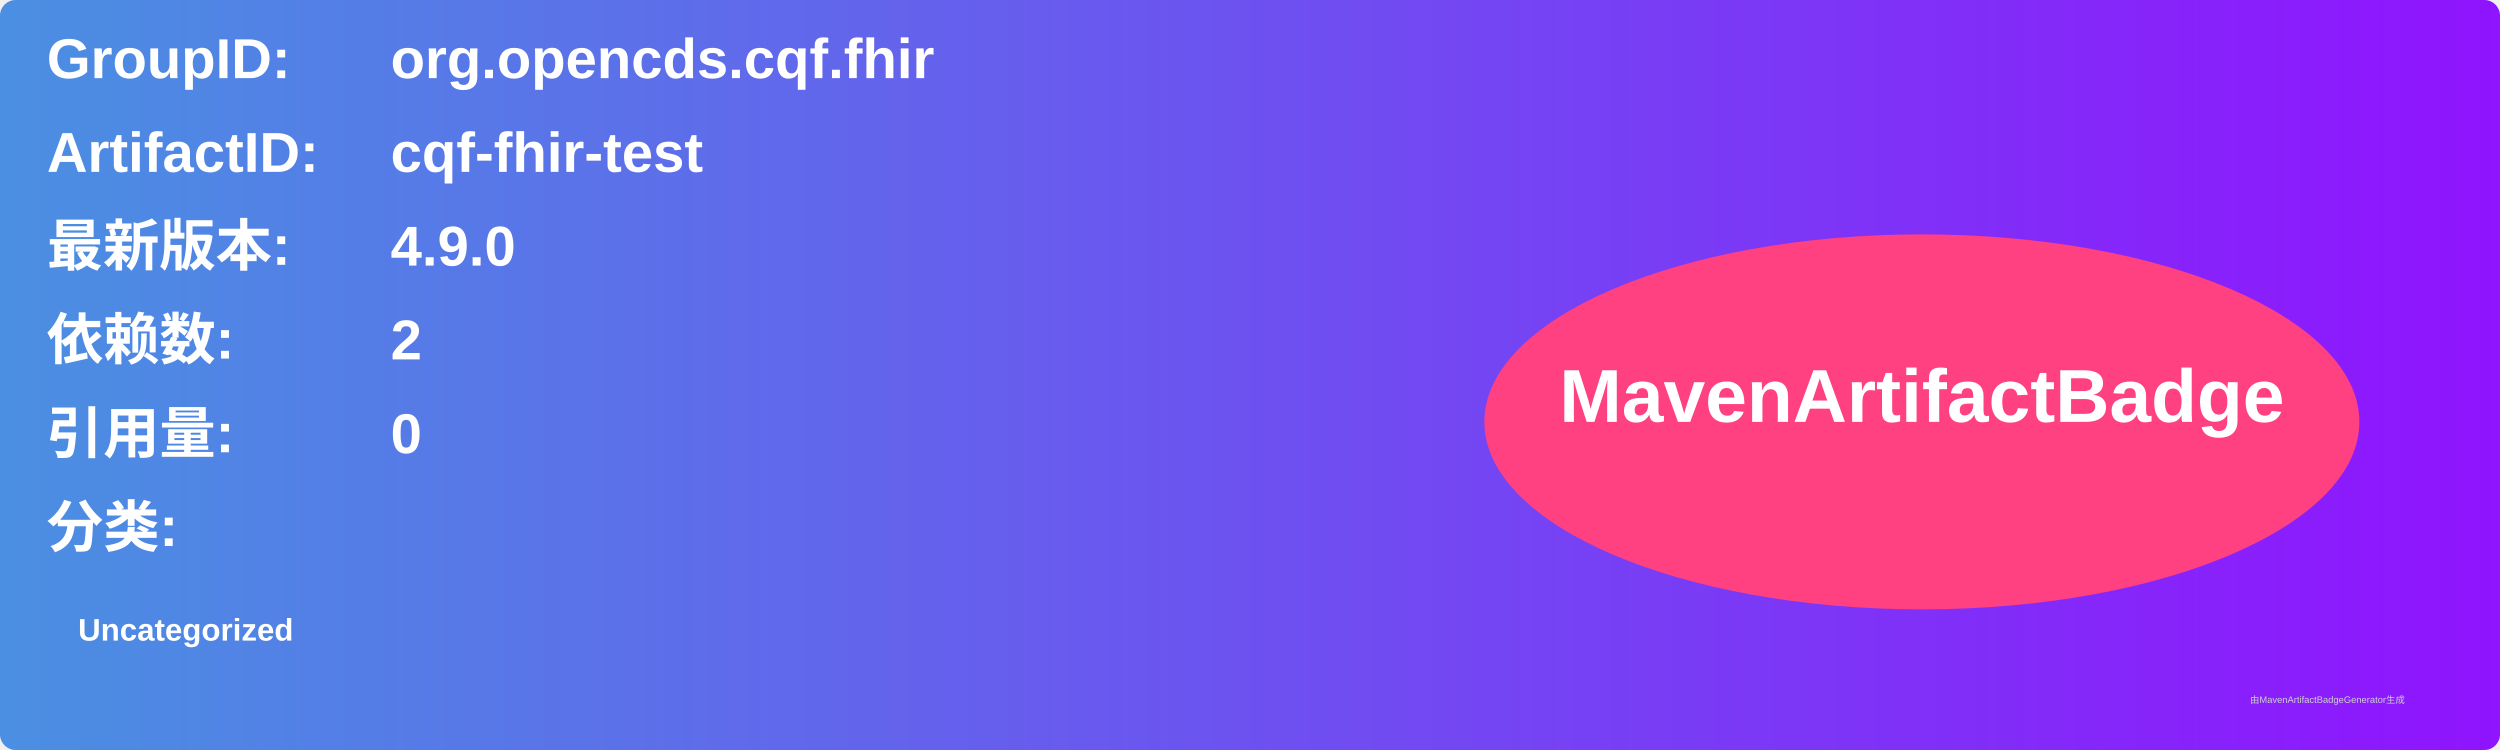
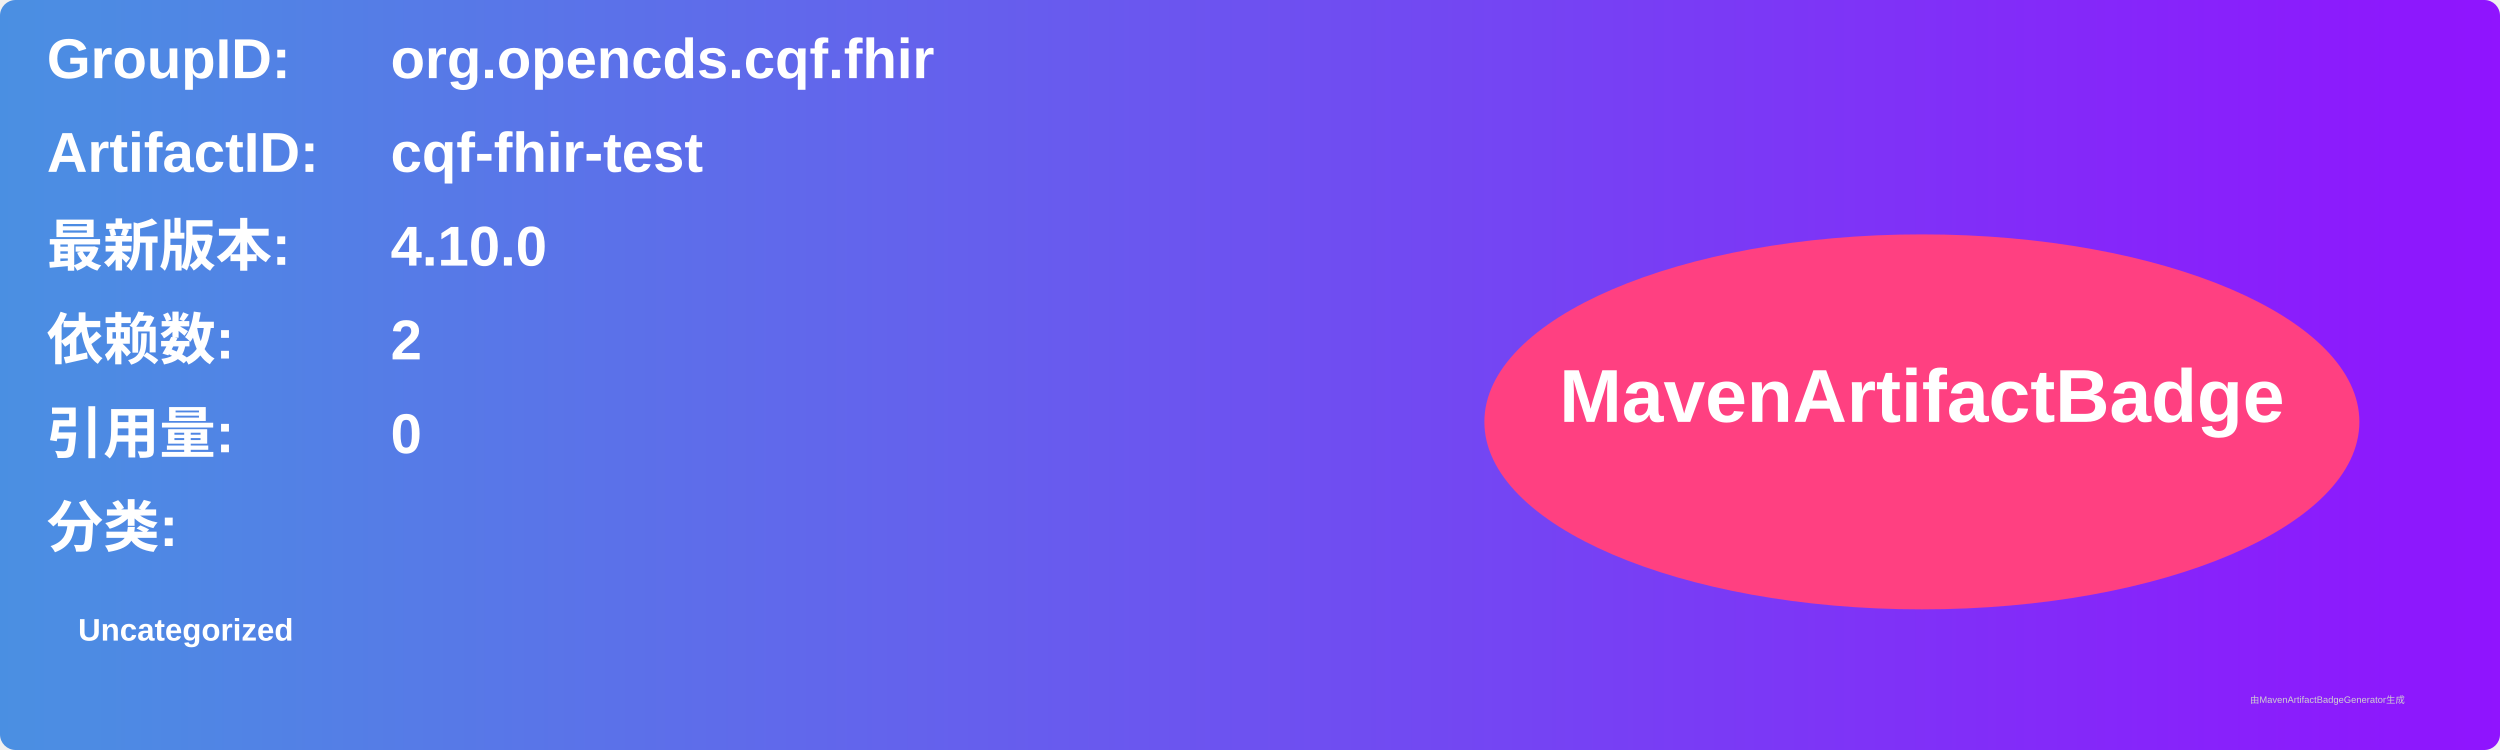
<svg xmlns="http://www.w3.org/2000/svg" width="800" height="240" viewBox="0 0 800 240">
  <linearGradient id="grad" x1="0%" y1="0%" x2="100%" y2="0%">
    <stop offset="0%" stop-color="#4a90e2" />
    <stop offset="100%" stop-color="#9013fe" />
  </linearGradient>
  <rect width="100%" height="100%" rx="5" ry="5" fill="url(#grad)" />
  <g transform="translate(15, 15)">
    <text x="0" y="10" font-family="Arial" font-size="18" fill="white" font-weight="bold" width="260">GroupID:</text>
    <text x="110" y="10" font-family="Arial" font-size="18" fill="white" font-weight="bold" width="460">org.opencds.cqf.fhir</text>
    <text x="0" y="40" font-family="Arial" font-size="18" fill="white" font-weight="bold" width="260">ArtifactID:</text>
    <text x="110" y="40" font-family="Arial" font-size="18" fill="white" font-weight="bold" width="460">cqf-fhir-test</text>
    <text x="0" y="70" font-family="Arial" font-size="18" fill="white" font-weight="bold">最新版本:</text>
    <text x="110" y="70" font-family="Arial" font-size="18" fill="white" font-weight="bold">
-       <tspan font-weight="bold">4.9.0</tspan>
+       <tspan font-weight="bold">4.10.0</tspan>
    </text>
    <text x="0" y="100" font-family="Arial" font-size="18" fill="white" font-weight="bold">依赖数: </text>
    <text x="110" y="100" font-family="Arial" font-size="18" fill="white">
      <tspan font-weight="bold">2</tspan>
    </text>
    <text x="0" y="130" font-family="Arial" font-size="18" fill="white" font-weight="bold">引用量: </text>
    <text x="110" y="130" font-family="Arial" font-size="18" fill="white">
      <tspan font-weight="bold">0</tspan>
    </text>
    <text x="0" y="160" font-family="Arial" font-size="18" fill="white" font-weight="bold">分类:</text>
    <text x="10" y="190" font-family="Arial" font-size="10" fill="white">
      <tspan font-weight="bold">Uncategorized</tspan>
    </text>
    <ellipse cx="600" cy="120" rx="140" ry="60" fill="#ff4081" />
    <text x="600" y="120" text-anchor="middle" font-family="Arial" font-size="24" fill="white" font-weight="bold">MavenArtifactBadge</text>
  </g>
  <text x="720" y="225" font-family="Arial" font-size="3" fill="#d0d0d0">由MavenArtifactBadgeGenerator生成</text>
</svg>
